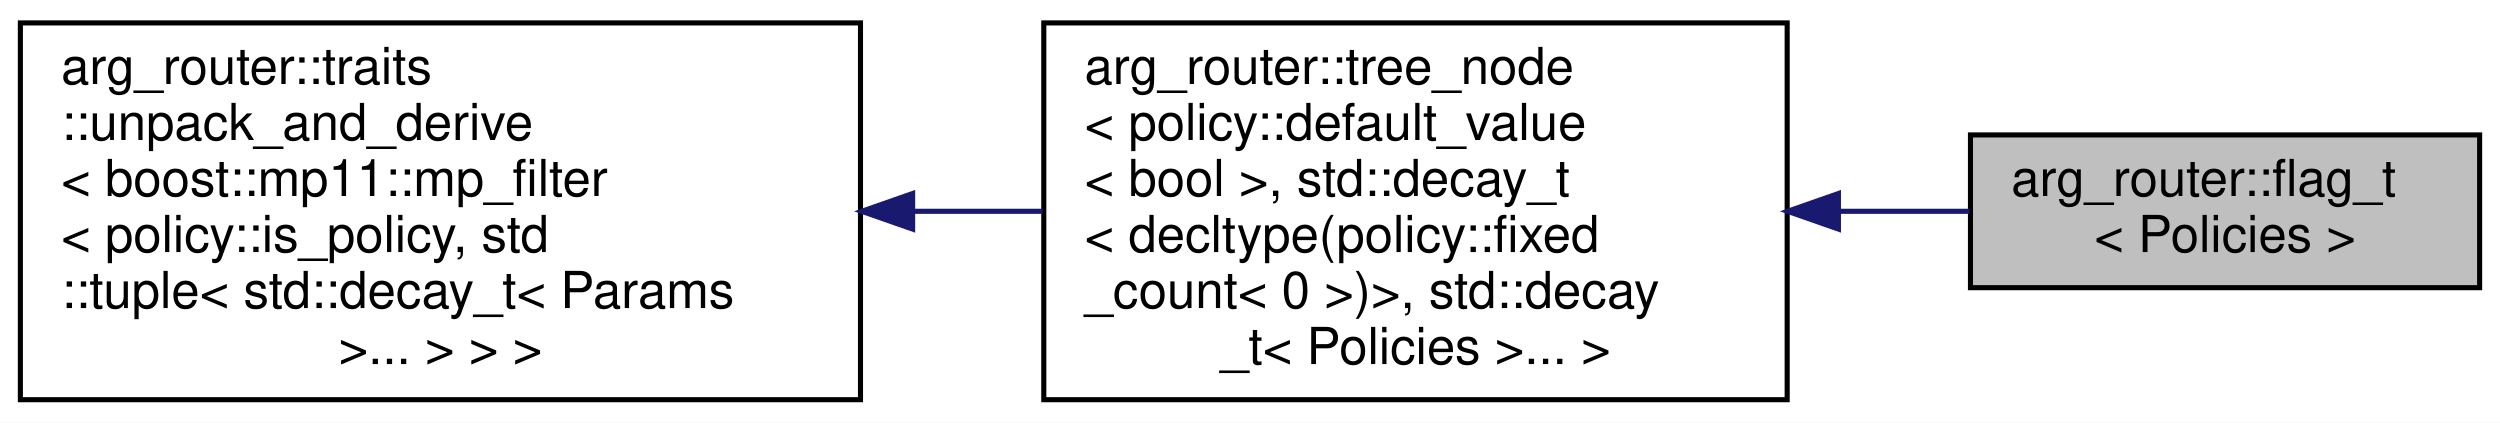
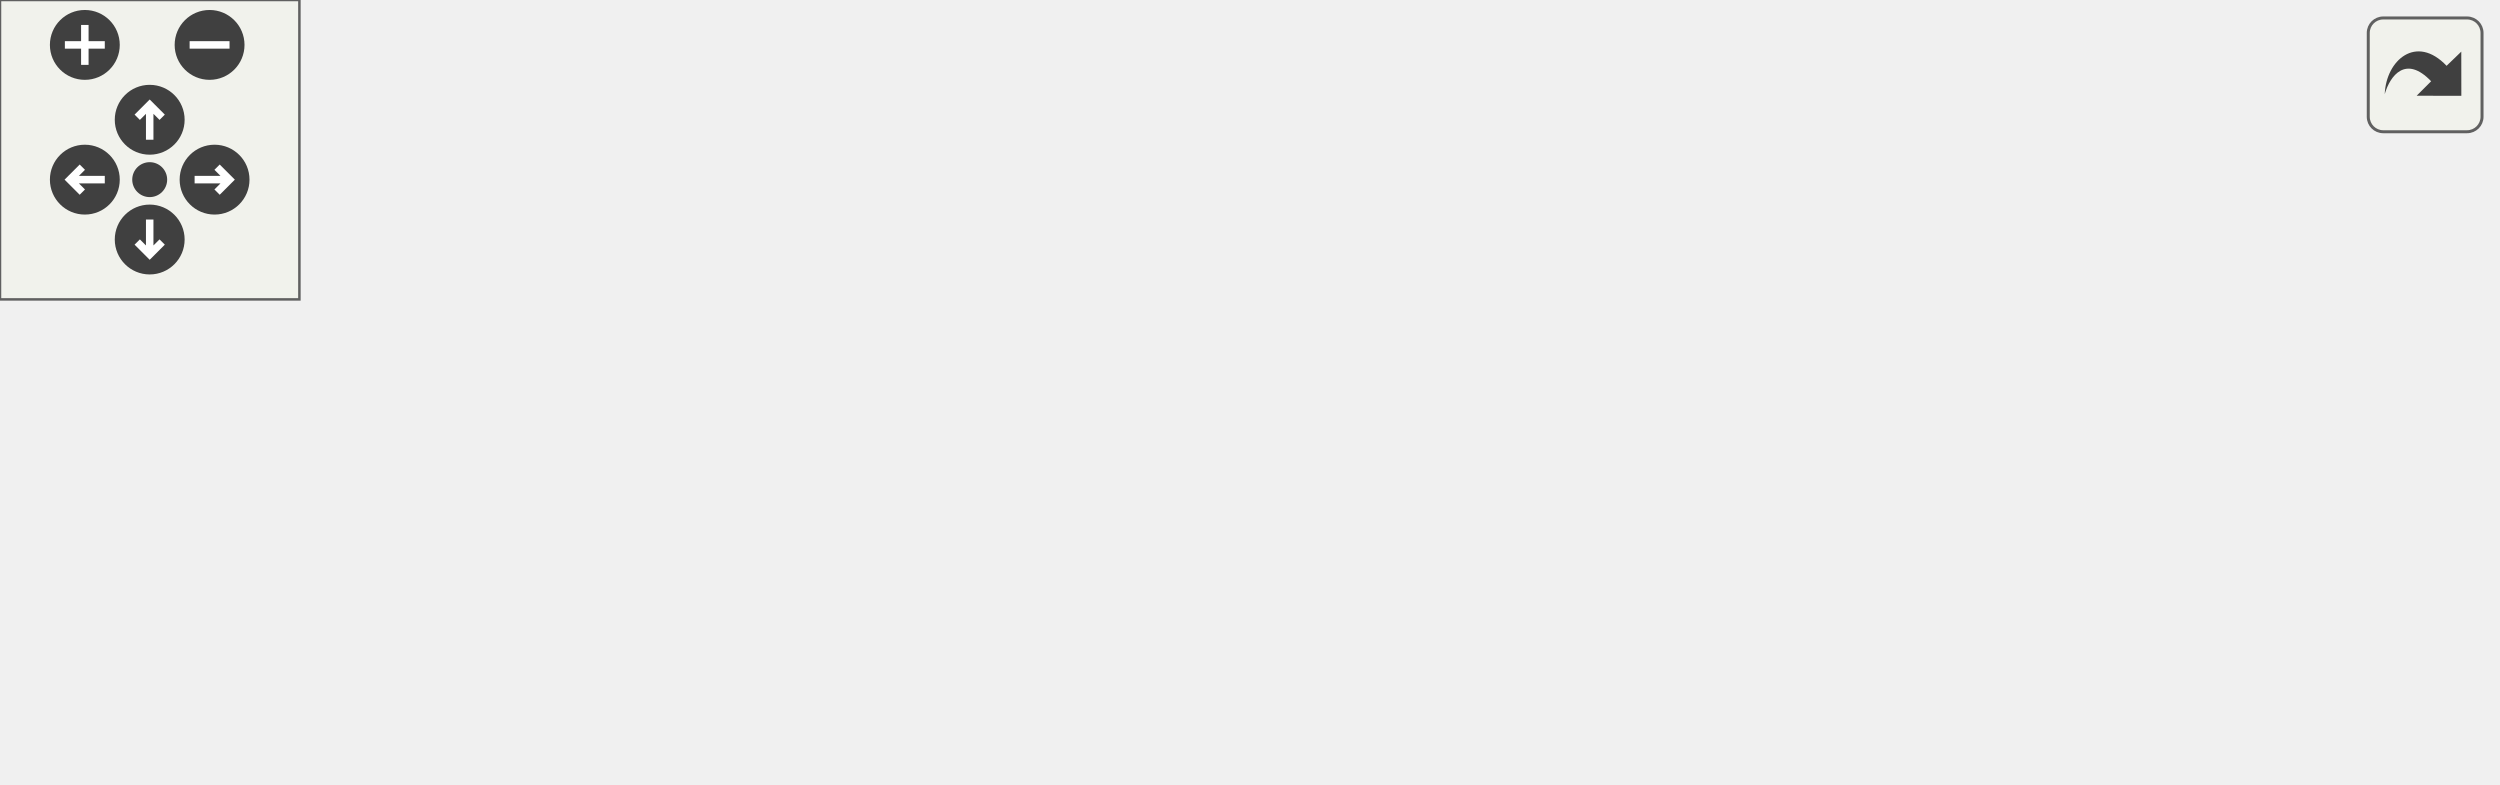
- <svg xmlns="http://www.w3.org/2000/svg" xmlns:xlink="http://www.w3.org/1999/xlink" width="491pt" height="83pt" viewBox="0.00 0.00 491.00 83.00">
-   <g id="graph0" class="graph" transform="scale(1 1) rotate(0) translate(4 79)">
-     <polygon fill="white" stroke="transparent" points="-4,4 -4,-79 487,-79 487,4 -4,4" />
-     <g id="node1" class="node">
-       <g id="a_node1">
-         <a xlink:title=" ">
-           <polygon fill="#bfbfbf" stroke="black" points="383,-22.5 383,-52.5 483,-52.5 483,-22.5 383,-22.5" />
-           <text text-anchor="start" x="391" y="-40.5" font-family="Helvetica,sans-Serif" font-size="10.00">arg_router::flag_t</text>
-           <text text-anchor="middle" x="433" y="-29.5" font-family="Helvetica,sans-Serif" font-size="10.00">&lt; Policies &gt;</text>
-         </a>
+ <svg xmlns="http://www.w3.org/2000/svg" xmlns:xlink="http://www.w3.org/1999/xlink" id="main" version="1.1" xml:space="preserve">
+   <style type="text/css">
+ .edge:hover path { stroke: red; }
+ .edge:hover polygon { stroke: red; fill: red; }
+ </style>
+   <defs>
+     <circle id="rim" cx="0" cy="0" r="7" />
+     <circle id="rim2" cx="0" cy="0" r="3.5" />
+     <g id="zoomPlus">
+       <use xlink:href="#rim" fill="#404040">
+         <set attributeName="fill" to="#808080" begin="zoomplus.mouseover" end="zoomplus.mouseout" />
+       </use>
+       <path d="M-4,0h8M0,-4v8" fill="none" stroke="white" stroke-width="1.5" pointer-events="none" />
+     </g>
+     <g id="zoomMin">
+       <use xlink:href="#rim" fill="#404040">
+         <set attributeName="fill" to="#808080" begin="zoomminus.mouseover" end="zoomminus.mouseout" />
+       </use>
+       <path d="M-4,0h8" fill="none" stroke="white" stroke-width="1.5" pointer-events="none" />
+     </g>
+     <g id="dirArrow">
+       <path fill="none" stroke="white" stroke-width="1.5" d="M0,-3.0v7 M-2.5,-0.5L0,-3.0L2.5,-0.5" />
+     </g>
+     <g id="resetDef">
+       <use xlink:href="#rim2" fill="#404040">
+         <set attributeName="fill" to="#808080" begin="reset.mouseover" end="reset.mouseout" />
+       </use>
+     </g>
+   </defs>
+   <svg id="graph" class="graph">
+     <g id="viewport">
+       <g id="node1" class="node">
+         <g id="a_node1">
+           <a xlink:title=" ">
+             <polygon fill="#bfbfbf" stroke="black" points="400,-33.5 400,-63.5 500,-63.5 500,-33.5 400,-33.5" />
+             <text text-anchor="start" x="408" y="-51.5" font-family="Helvetica,sans-Serif" font-size="10.00">arg_router::flag_t</text>
+             <text text-anchor="middle" x="450" y="-40.5" font-family="Helvetica,sans-Serif" font-size="10.00">&lt; Policies &gt;</text>
+           </a>
+         </g>
+       </g>
+       <g id="node2" class="node">
+         <g id="a_node2">
+           <a xlink:href="classarg__router_1_1tree__node.html" target="_top" xlink:title=" ">
+             <polygon fill="none" stroke="black" points="201,-0.5 201,-96.5 364,-96.5 364,-0.5 201,-0.5" />
+             <text text-anchor="start" x="209" y="-84.5" font-family="Helvetica,sans-Serif" font-size="10.00">arg_router::tree_node</text>
+             <text text-anchor="start" x="209" y="-73.5" font-family="Helvetica,sans-Serif" font-size="10.00">&lt; policy::default_value</text>
+             <text text-anchor="start" x="209" y="-62.5" font-family="Helvetica,sans-Serif" font-size="10.00">&lt; bool &gt;, policy::min_max</text>
+             <text text-anchor="start" x="209" y="-51.5" font-family="Helvetica,sans-Serif" font-size="10.00">_count_t&lt; traits::integral</text>
+             <text text-anchor="start" x="209" y="-40.5" font-family="Helvetica,sans-Serif" font-size="10.00">_constant&lt; std::size_t{0}&gt;,</text>
+             <text text-anchor="start" x="209" y="-29.5" font-family="Helvetica,sans-Serif" font-size="10.00"> traits::integral_constant&lt;</text>
+             <text text-anchor="start" x="209" y="-18.5" font-family="Helvetica,sans-Serif" font-size="10.00"> std::size_t{0}&gt; &gt;, std::decay</text>
+             <text text-anchor="middle" x="282.5" y="-7.5" font-family="Helvetica,sans-Serif" font-size="10.00">_t&lt; Policies &gt;... &gt;</text>
+           </a>
+         </g>
+       </g>
+       <g id="edge1" class="edge">
+         <path fill="none" stroke="midnightblue" d="M374.55,-48.5C383.24,-48.5 391.81,-48.5 399.86,-48.5" />
+         <polygon fill="midnightblue" stroke="midnightblue" points="374.31,-45 364.31,-48.5 374.31,-52 374.31,-45" />
+       </g>
+       <g id="node3" class="node">
+         <g id="a_node3">
+           <a xlink:href="classarg__router_1_1traits_1_1unpack__and__derive.html" target="_top" xlink:title=" ">
+             <polygon fill="none" stroke="black" points="0,-11.5 0,-85.5 165,-85.5 165,-11.5 0,-11.5" />
+             <text text-anchor="start" x="8" y="-73.5" font-family="Helvetica,sans-Serif" font-size="10.00">arg_router::traits</text>
+             <text text-anchor="start" x="8" y="-62.5" font-family="Helvetica,sans-Serif" font-size="10.00">::unpack_and_derive</text>
+             <text text-anchor="start" x="8" y="-51.5" font-family="Helvetica,sans-Serif" font-size="10.00">&lt; boost::mp11::mp_filter</text>
+             <text text-anchor="start" x="8" y="-40.5" font-family="Helvetica,sans-Serif" font-size="10.00">&lt; policy::is_policy, std</text>
+             <text text-anchor="start" x="8" y="-29.5" font-family="Helvetica,sans-Serif" font-size="10.00">::tuple&lt; std::decay_t&lt; Params</text>
+             <text text-anchor="middle" x="82.5" y="-18.5" font-family="Helvetica,sans-Serif" font-size="10.00"> &gt;... &gt; &gt; &gt;</text>
+           </a>
+         </g>
+       </g>
+       <g id="edge2" class="edge">
+         <path fill="none" stroke="midnightblue" d="M175.22,-48.5C183.82,-48.5 192.49,-48.5 200.97,-48.5" />
+         <polygon fill="midnightblue" stroke="midnightblue" points="175.18,-45 165.18,-48.5 175.18,-52 175.18,-45" />
      </g>
    </g>
-     <g id="node2" class="node">
-       <g id="a_node2">
-         <a xlink:href="classarg__router_1_1tree__node.html" target="_top" xlink:title=" ">
-           <polygon fill="white" stroke="black" points="201,-0.5 201,-74.5 347,-74.5 347,-0.5 201,-0.5" />
-           <text text-anchor="start" x="209" y="-62.5" font-family="Helvetica,sans-Serif" font-size="10.00">arg_router::tree_node</text>
-           <text text-anchor="start" x="209" y="-51.5" font-family="Helvetica,sans-Serif" font-size="10.00">&lt; policy::default_value</text>
-           <text text-anchor="start" x="209" y="-40.5" font-family="Helvetica,sans-Serif" font-size="10.00">&lt; bool &gt;, std::decay_t</text>
-           <text text-anchor="start" x="209" y="-29.5" font-family="Helvetica,sans-Serif" font-size="10.00">&lt; decltype(policy::fixed</text>
-           <text text-anchor="start" x="209" y="-18.5" font-family="Helvetica,sans-Serif" font-size="10.00">_count&lt; 0 &gt;)&gt;, std::decay</text>
-           <text text-anchor="middle" x="274" y="-7.5" font-family="Helvetica,sans-Serif" font-size="10.00">_t&lt; Policies &gt;... &gt;</text>
-         </a>
-       </g>
+   </svg>
+   <g id="navigator" transform="translate(0 0)" fill="#404254">
+     <rect fill="#f2f5e9" fill-opacity="0.5" stroke="#606060" stroke-width=".5" x="0" y="0" width="60" height="60" />
+     <use id="zoomplus" xlink:href="#zoomPlus" x="17" y="9" />
+     <use id="zoomminus" xlink:href="#zoomMin" x="42" y="9" />
+     <use id="reset" xlink:href="#resetDef" x="30" y="36" />
+     <g id="arrowUp" xlink:href="#dirArrow" transform="translate(30 24)">
+       <use xlink:href="#rim" fill="#404040">
+         <set attributeName="fill" to="#808080" begin="arrowUp.mouseover" end="arrowUp.mouseout" />
+       </use>
+       <path fill="none" stroke="white" stroke-width="1.5" d="M0,-3.0v7 M-2.5,-0.5L0,-3.0L2.5,-0.5" />
    </g>
-     <g id="edge1" class="edge">
-       <path fill="none" stroke="midnightblue" d="M357.29,-37.5C366,-37.5 374.65,-37.5 382.8,-37.5" />
-       <polygon fill="midnightblue" stroke="midnightblue" points="357.07,-34 347.07,-37.5 357.07,-41 357.07,-34" />
+     <g id="arrowRight" xlink:href="#dirArrow" transform="rotate(90) translate(36 -43)">
+       <use xlink:href="#rim" fill="#404040">
+         <set attributeName="fill" to="#808080" begin="arrowRight.mouseover" end="arrowRight.mouseout" />
+       </use>
+       <path fill="none" stroke="white" stroke-width="1.5" d="M0,-3.0v7 M-2.5,-0.5L0,-3.0L2.5,-0.5" />
    </g>
-     <g id="node3" class="node">
-       <g id="a_node3">
-         <a xlink:href="classarg__router_1_1traits_1_1unpack__and__derive.html" target="_top" xlink:title=" ">
-           <polygon fill="white" stroke="black" points="0,-0.5 0,-74.5 165,-74.5 165,-0.5 0,-0.5" />
-           <text text-anchor="start" x="8" y="-62.5" font-family="Helvetica,sans-Serif" font-size="10.00">arg_router::traits</text>
-           <text text-anchor="start" x="8" y="-51.5" font-family="Helvetica,sans-Serif" font-size="10.00">::unpack_and_derive</text>
-           <text text-anchor="start" x="8" y="-40.5" font-family="Helvetica,sans-Serif" font-size="10.00">&lt; boost::mp11::mp_filter</text>
-           <text text-anchor="start" x="8" y="-29.5" font-family="Helvetica,sans-Serif" font-size="10.00">&lt; policy::is_policy, std</text>
-           <text text-anchor="start" x="8" y="-18.5" font-family="Helvetica,sans-Serif" font-size="10.00">::tuple&lt; std::decay_t&lt; Params</text>
-           <text text-anchor="middle" x="82.5" y="-7.5" font-family="Helvetica,sans-Serif" font-size="10.00"> &gt;... &gt; &gt; &gt;</text>
-         </a>
-       </g>
+     <g id="arrowDown" xlink:href="#dirArrow" transform="rotate(180) translate(-30 -48)">
+       <use xlink:href="#rim" fill="#404040">
+         <set attributeName="fill" to="#808080" begin="arrowDown.mouseover" end="arrowDown.mouseout" />
+       </use>
+       <path fill="none" stroke="white" stroke-width="1.5" d="M0,-3.0v7 M-2.5,-0.5L0,-3.0L2.5,-0.5" />
    </g>
-     <g id="edge2" class="edge">
-       <path fill="none" stroke="midnightblue" d="M175.26,-37.5C183.83,-37.5 192.42,-37.5 200.77,-37.5" />
-       <polygon fill="midnightblue" stroke="midnightblue" points="175.24,-34 165.24,-37.5 175.24,-41 175.24,-34" />
+     <g id="arrowLeft" xlink:href="#dirArrow" transform="rotate(270) translate(-36 17)">
+       <use xlink:href="#rim" fill="#404040">
+         <set attributeName="fill" to="#808080" begin="arrowLeft.mouseover" end="arrowLeft.mouseout" />
+       </use>
+       <path fill="none" stroke="white" stroke-width="1.5" d="M0,-3.0v7 M-2.5,-0.5L0,-3.0L2.5,-0.5" />
    </g>
  </g>
+   <svg viewBox="0 0 15 15" width="100%" height="30px" preserveAspectRatio="xMaxYMin meet">
+     <g id="arrow_out" transform="scale(0.3 0.3)">
+       <a xlink:href="classarg__router_1_1flag__t__inherit__graph_org.svg" target="_base">
+         <rect id="button" ry="5" rx="5" y="6" x="6" height="38" width="38" fill="#f2f5e9" fill-opacity="0.5" stroke="#606060" stroke-width="1.0" />
+         <path id="arrow" d="M 11.5,31.437 C 11.94,20.098 22.043,11.323 32.159,21.979 L 37.069,17.246 C 37.069,17.246 37.088,32 37.088,32 L 22.16,31.978 C 22.16,31.978 26.998,27.14 26.998,27.14 C 18.529,18.264 13.292,25.23 11.5,31.437 z" style="fill:#404040;" />
+       </a>
+     </g>
+   </svg>
</svg>
